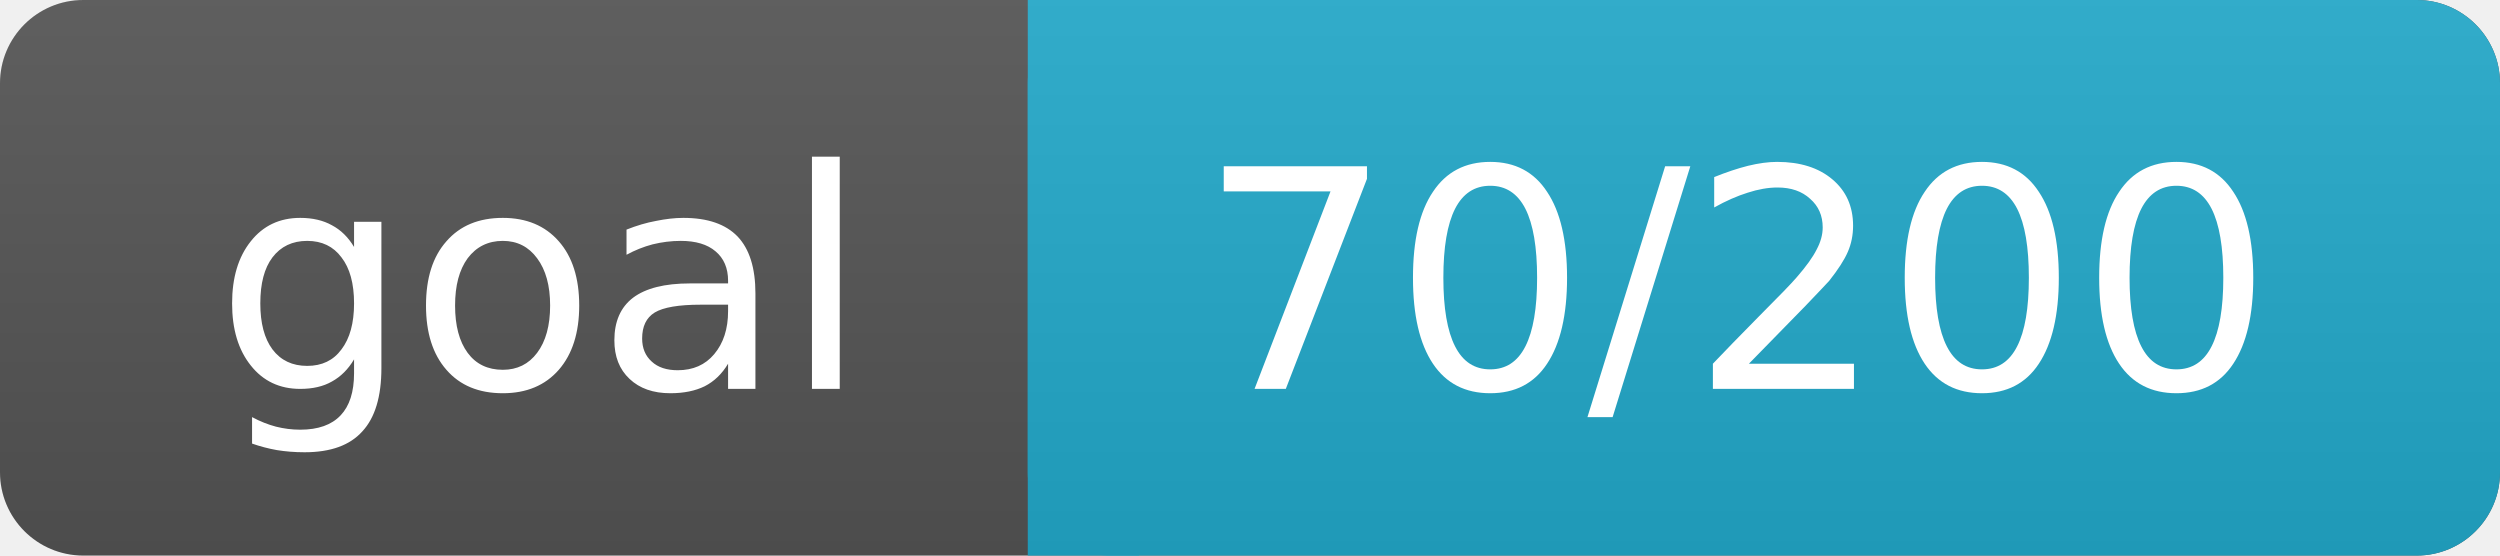
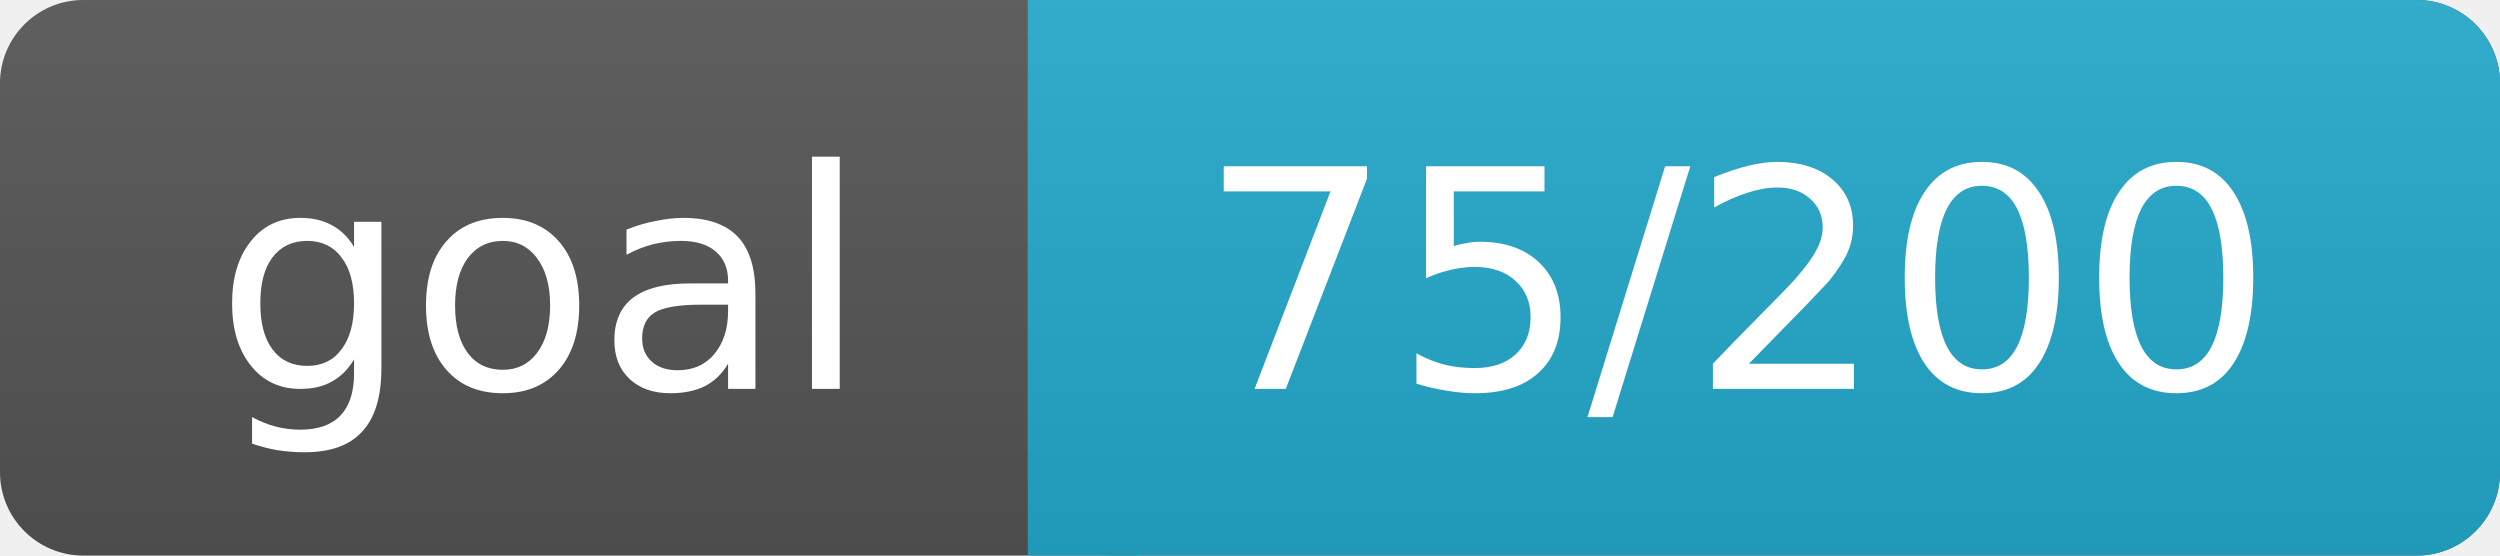
<svg xmlns="http://www.w3.org/2000/svg" width="90" height="20">
  <linearGradient id="a" x2="0" y2="100%">
    <stop offset="0" stop-color="#bbb" stop-opacity=".1" />
    <stop offset="1" stop-opacity=".1" />
  </linearGradient>
  <rect rx="3" width="90" height="20" fill="#555" />
  <rect rx="3" x="37" width="53" height="20" fill="#2AC" />
  <path fill="#2AC" d="M37 0h4v20h-4z" />
  <rect rx="3" width="90" height="20" fill="url(#a)" />
  <g fill="#fff" text-anchor="middle" font-family="DejaVu Sans,Verdana,Geneva,sans-serif" font-size="11">
    <text x="19.5" y="14">goal</text>
-     <text x="62.5" y="14">70/200</text>
+     <text x="62.5" y="14">75/200</text>
  </g>
</svg>
